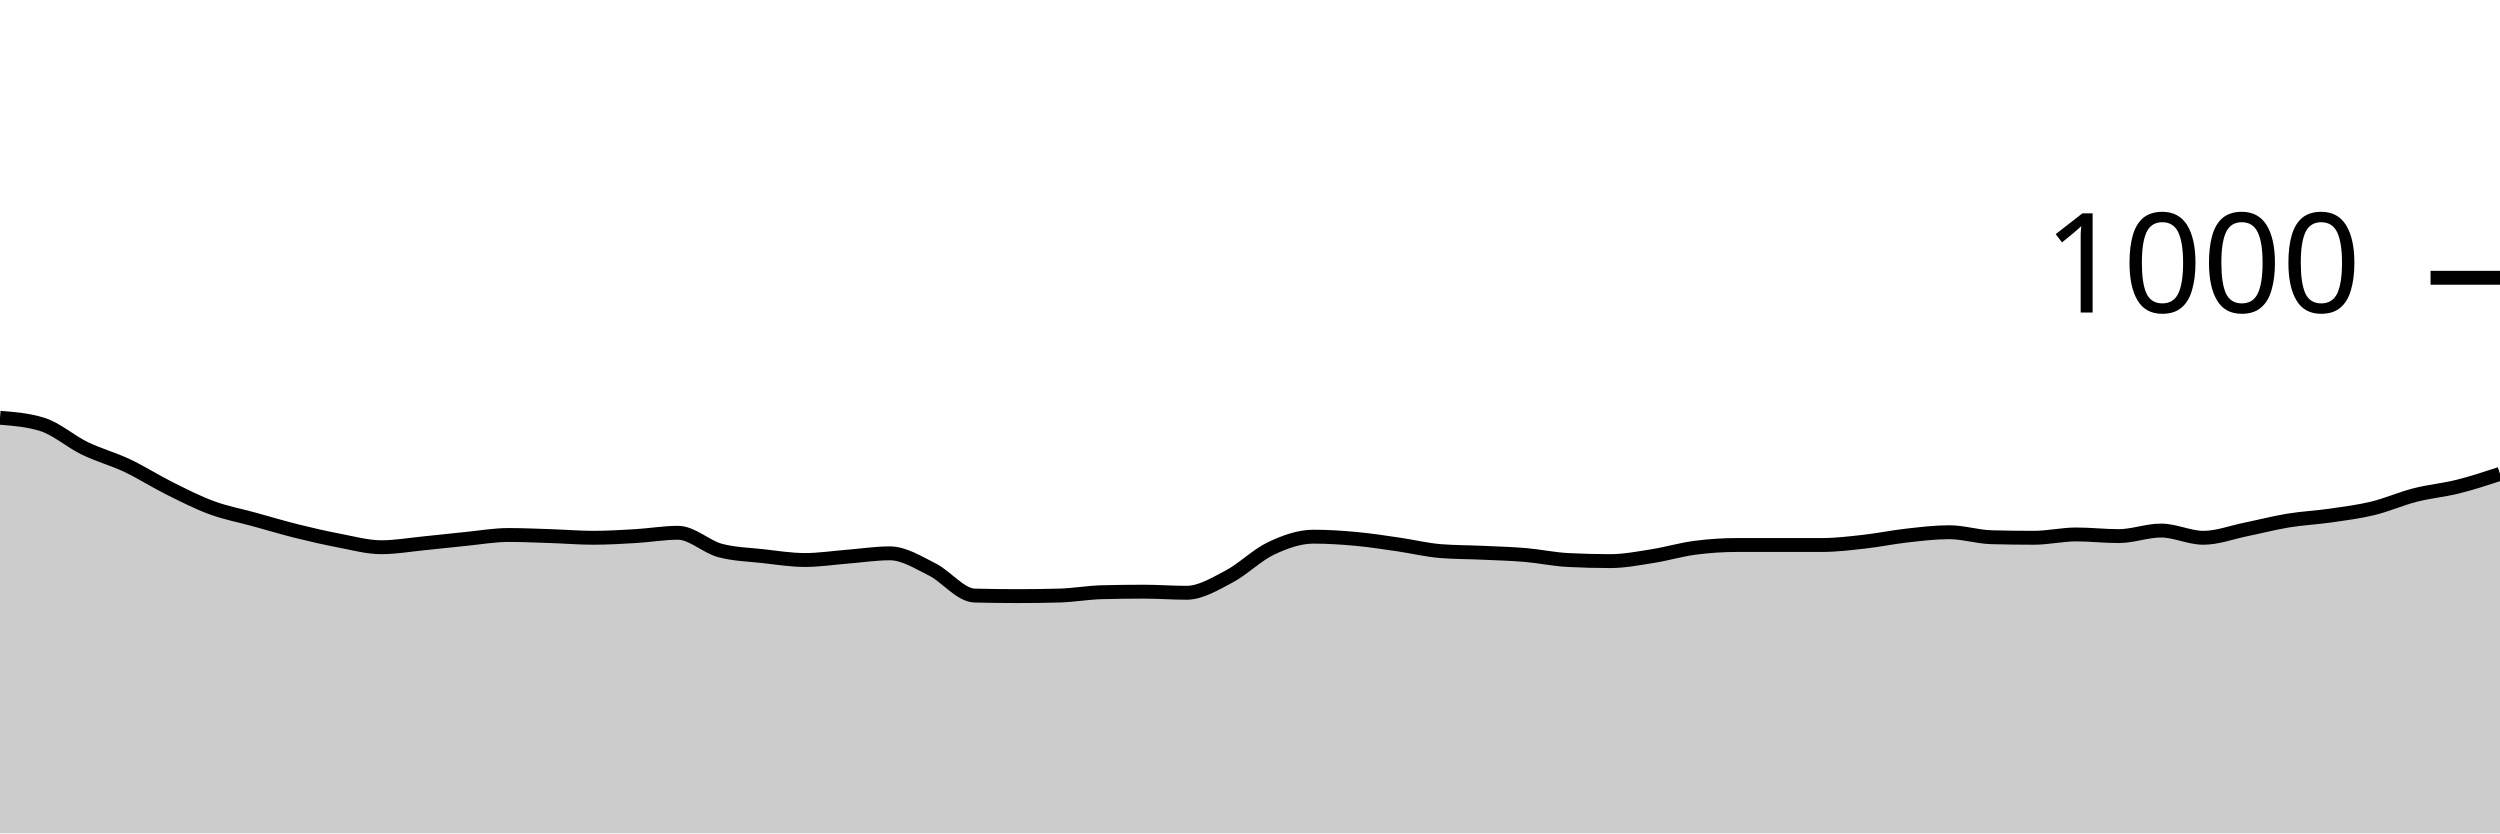
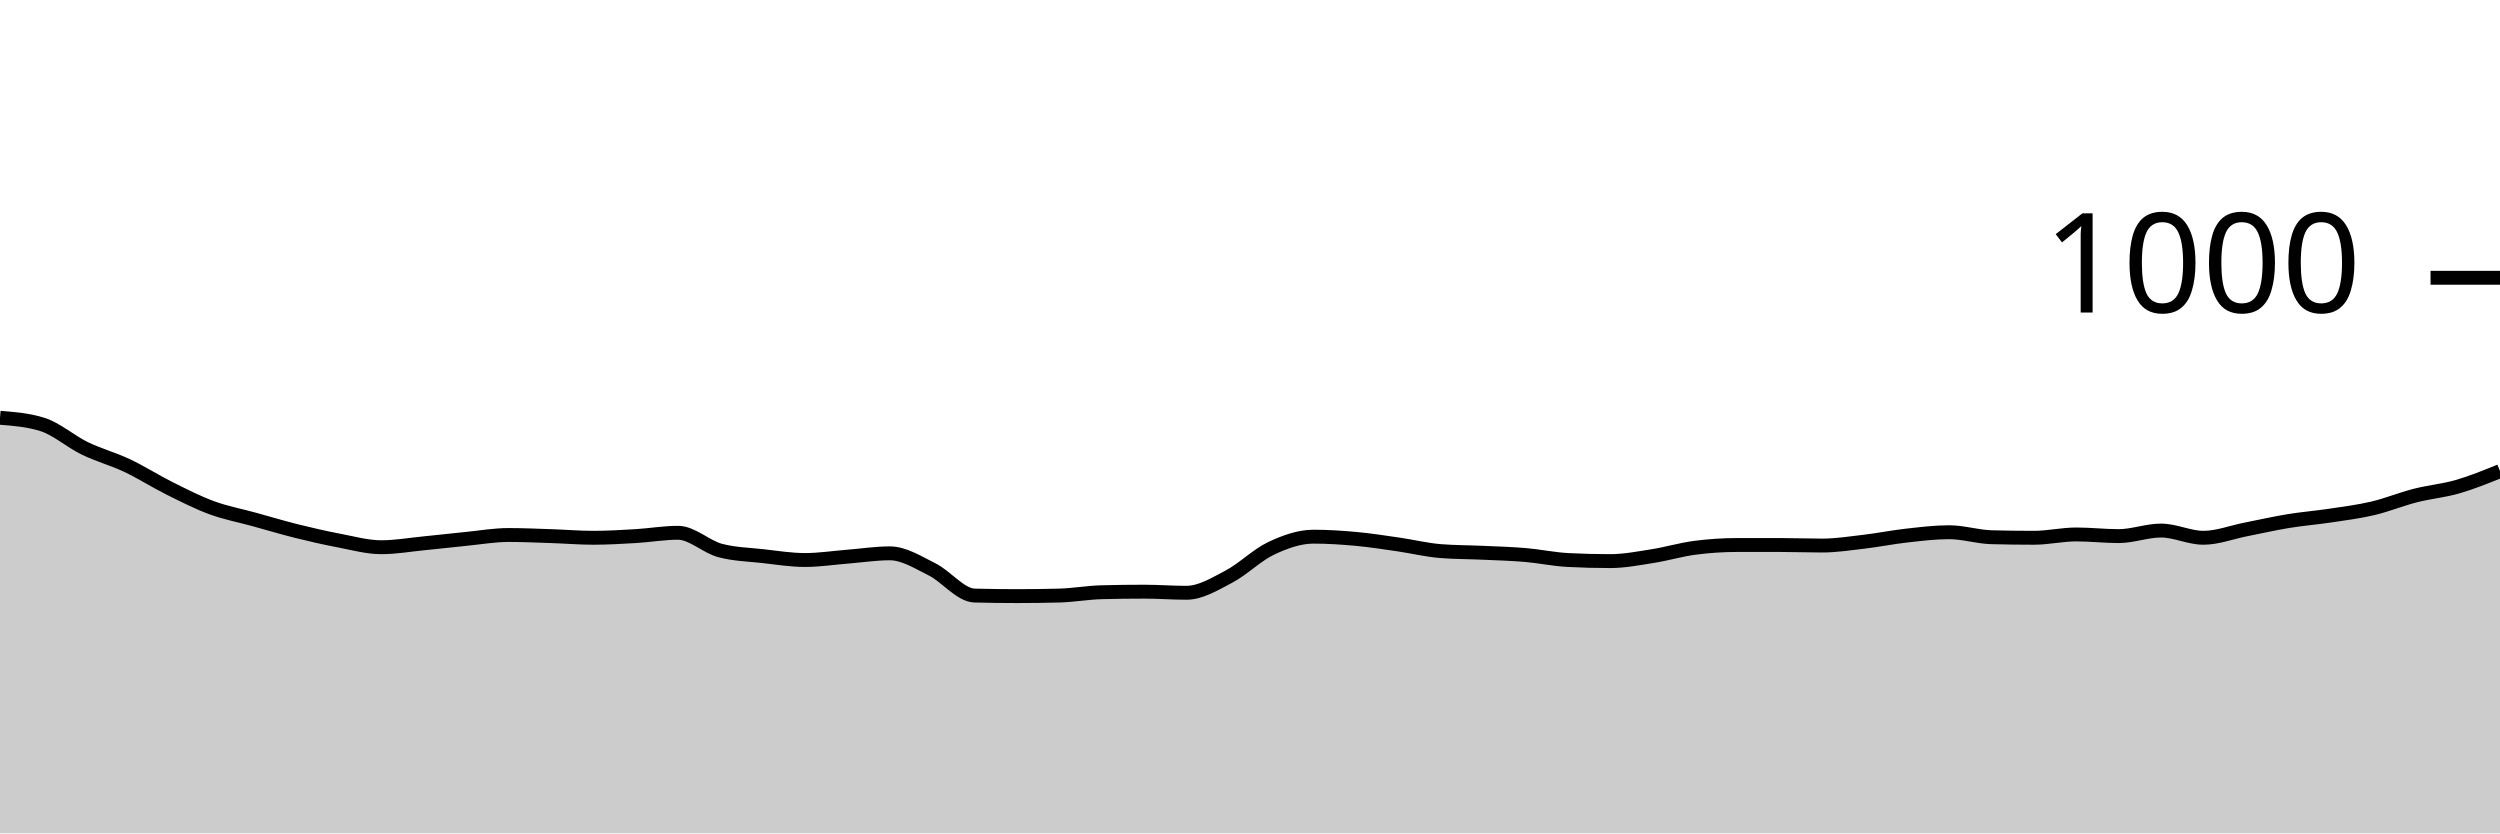
<svg xmlns="http://www.w3.org/2000/svg" viewBox="0 0 180 60">
  <g transform="translate(0,20)">
-     <path class="area" fill="rgba(0, 0, 0, 0.2)" d="M0,10.08C1.017,10.16,2.034,10.24,3.051,10.56C4.068,10.88,5.085,11.787,6.102,12.28C7.119,12.773,8.136,13.04,9.153,13.52C10.169,14,11.186,14.653,12.203,15.16C13.22,15.667,14.237,16.187,15.254,16.56C16.271,16.933,17.288,17.12,18.305,17.4C19.322,17.68,20.339,17.987,21.356,18.24C22.373,18.493,23.39,18.727,24.407,18.92C25.424,19.113,26.441,19.4,27.458,19.4C28.475,19.4,29.492,19.22,30.508,19.12C31.525,19.02,32.542,18.9,33.559,18.8C34.576,18.7,35.593,18.52,36.61,18.52C37.627,18.52,38.644,18.567,39.661,18.6C40.678,18.633,41.695,18.72,42.712,18.72C43.729,18.72,44.746,18.66,45.763,18.6C46.78,18.54,47.797,18.36,48.814,18.36C49.831,18.36,50.847,19.373,51.864,19.64C52.881,19.907,53.898,19.927,54.915,20.04C55.932,20.153,56.949,20.32,57.966,20.32C58.983,20.32,60,20.16,61.017,20.08C62.034,20,63.051,19.84,64.068,19.84C65.085,19.84,66.102,20.493,67.119,21C68.136,21.507,69.153,22.853,70.169,22.88C71.186,22.907,72.203,22.92,73.22,22.92C74.237,22.92,75.254,22.907,76.271,22.88C77.288,22.853,78.305,22.667,79.322,22.64C80.339,22.613,81.356,22.6,82.373,22.6C83.39,22.6,84.407,22.68,85.424,22.68C86.441,22.68,87.458,22.053,88.475,21.52C89.492,20.987,90.508,19.96,91.525,19.48C92.542,19,93.559,18.64,94.576,18.64C95.593,18.64,96.61,18.707,97.627,18.8C98.644,18.893,99.661,19.053,100.678,19.2C101.695,19.347,102.712,19.6,103.729,19.68C104.746,19.76,105.763,19.753,106.78,19.8C107.797,19.847,108.814,19.873,109.831,19.96C110.847,20.047,111.864,20.267,112.881,20.32C113.898,20.373,114.915,20.4,115.932,20.4C116.949,20.4,117.966,20.2,118.983,20.04C120,19.88,121.017,19.573,122.034,19.44C123.051,19.307,124.068,19.24,125.085,19.24C126.102,19.24,127.119,19.24,128.136,19.24C129.153,19.24,130.169,19.24,131.186,19.24C132.203,19.24,133.22,19.113,134.237,19C135.254,18.887,136.271,18.673,137.288,18.56C138.305,18.447,139.322,18.32,140.339,18.32C141.356,18.32,142.373,18.653,143.39,18.68C144.407,18.707,145.424,18.72,146.441,18.72C147.458,18.72,148.475,18.48,149.492,18.48C150.508,18.48,151.525,18.6,152.542,18.6C153.559,18.6,154.576,18.2,155.593,18.2C156.61,18.2,157.627,18.72,158.644,18.72C159.661,18.72,160.678,18.327,161.695,18.12C162.712,17.913,163.729,17.647,164.746,17.48C165.763,17.313,166.78,17.267,167.797,17.12C168.814,16.973,169.831,16.847,170.847,16.6C171.864,16.353,172.881,15.9,173.898,15.64C174.915,15.38,175.932,15.293,176.949,15.04C177.966,14.787,178.983,14.453,180,14.12L180,40C178.983,40,177.966,40,176.949,40C175.932,40,174.915,40,173.898,40C172.881,40,171.864,40,170.847,40C169.831,40,168.814,40,167.797,40C166.78,40,165.763,40,164.746,40C163.729,40,162.712,40,161.695,40C160.678,40,159.661,40,158.644,40C157.627,40,156.61,40,155.593,40C154.576,40,153.559,40,152.542,40C151.525,40,150.508,40,149.492,40C148.475,40,147.458,40,146.441,40C145.424,40,144.407,40,143.39,40C142.373,40,141.356,40,140.339,40C139.322,40,138.305,40,137.288,40C136.271,40,135.254,40,134.237,40C133.22,40,132.203,40,131.186,40C130.169,40,129.153,40,128.136,40C127.119,40,126.102,40,125.085,40C124.068,40,123.051,40,122.034,40C121.017,40,120,40,118.983,40C117.966,40,116.949,40,115.932,40C114.915,40,113.898,40,112.881,40C111.864,40,110.847,40,109.831,40C108.814,40,107.797,40,106.78,40C105.763,40,104.746,40,103.729,40C102.712,40,101.695,40,100.678,40C99.661,40,98.644,40,97.627,40C96.61,40,95.593,40,94.576,40C93.559,40,92.542,40,91.525,40C90.508,40,89.492,40,88.475,40C87.458,40,86.441,40,85.424,40C84.407,40,83.39,40,82.373,40C81.356,40,80.339,40,79.322,40C78.305,40,77.288,40,76.271,40C75.254,40,74.237,40,73.22,40C72.203,40,71.186,40,70.169,40C69.153,40,68.136,40,67.119,40C66.102,40,65.085,40,64.068,40C63.051,40,62.034,40,61.017,40C60,40,58.983,40,57.966,40C56.949,40,55.932,40,54.915,40C53.898,40,52.881,40,51.864,40C50.847,40,49.831,40,48.814,40C47.797,40,46.78,40,45.763,40C44.746,40,43.729,40,42.712,40C41.695,40,40.678,40,39.661,40C38.644,40,37.627,40,36.61,40C35.593,40,34.576,40,33.559,40C32.542,40,31.525,40,30.508,40C29.492,40,28.475,40,27.458,40C26.441,40,25.424,40,24.407,40C23.39,40,22.373,40,21.356,40C20.339,40,19.322,40,18.305,40C17.288,40,16.271,40,15.254,40C14.237,40,13.22,40,12.203,40C11.186,40,10.169,40,9.153,40C8.136,40,7.119,40,6.102,40C5.085,40,4.068,40,3.051,40C2.034,40,1.017,40,0,40Z" />
-     <path class="line" stroke="black" fill="none" d="M0,10.08C1.017,10.16,2.034,10.24,3.051,10.56C4.068,10.88,5.085,11.787,6.102,12.28C7.119,12.773,8.136,13.04,9.153,13.52C10.169,14,11.186,14.653,12.203,15.16C13.22,15.667,14.237,16.187,15.254,16.56C16.271,16.933,17.288,17.12,18.305,17.4C19.322,17.68,20.339,17.987,21.356,18.24C22.373,18.493,23.39,18.727,24.407,18.92C25.424,19.113,26.441,19.4,27.458,19.4C28.475,19.4,29.492,19.22,30.508,19.12C31.525,19.02,32.542,18.9,33.559,18.8C34.576,18.7,35.593,18.52,36.61,18.52C37.627,18.52,38.644,18.567,39.661,18.6C40.678,18.633,41.695,18.72,42.712,18.72C43.729,18.72,44.746,18.66,45.763,18.6C46.78,18.54,47.797,18.36,48.814,18.36C49.831,18.36,50.847,19.373,51.864,19.64C52.881,19.907,53.898,19.927,54.915,20.04C55.932,20.153,56.949,20.32,57.966,20.32C58.983,20.32,60,20.16,61.017,20.08C62.034,20,63.051,19.84,64.068,19.84C65.085,19.84,66.102,20.493,67.119,21C68.136,21.507,69.153,22.853,70.169,22.88C71.186,22.907,72.203,22.92,73.22,22.92C74.237,22.92,75.254,22.907,76.271,22.88C77.288,22.853,78.305,22.667,79.322,22.64C80.339,22.613,81.356,22.6,82.373,22.6C83.39,22.6,84.407,22.68,85.424,22.68C86.441,22.68,87.458,22.053,88.475,21.52C89.492,20.987,90.508,19.96,91.525,19.48C92.542,19,93.559,18.64,94.576,18.64C95.593,18.64,96.61,18.707,97.627,18.8C98.644,18.893,99.661,19.053,100.678,19.2C101.695,19.347,102.712,19.6,103.729,19.68C104.746,19.76,105.763,19.753,106.78,19.8C107.797,19.847,108.814,19.873,109.831,19.96C110.847,20.047,111.864,20.267,112.881,20.32C113.898,20.373,114.915,20.4,115.932,20.4C116.949,20.4,117.966,20.2,118.983,20.04C120,19.88,121.017,19.573,122.034,19.44C123.051,19.307,124.068,19.24,125.085,19.24C126.102,19.24,127.119,19.24,128.136,19.24C129.153,19.24,130.169,19.24,131.186,19.24C132.203,19.24,133.22,19.113,134.237,19C135.254,18.887,136.271,18.673,137.288,18.56C138.305,18.447,139.322,18.32,140.339,18.32C141.356,18.32,142.373,18.653,143.39,18.68C144.407,18.707,145.424,18.72,146.441,18.72C147.458,18.72,148.475,18.48,149.492,18.48C150.508,18.48,151.525,18.6,152.542,18.6C153.559,18.6,154.576,18.2,155.593,18.2C156.61,18.2,157.627,18.72,158.644,18.72C159.661,18.72,160.678,18.327,161.695,18.12C162.712,17.913,163.729,17.647,164.746,17.48C165.763,17.313,166.78,17.267,167.797,17.12C168.814,16.973,169.831,16.847,170.847,16.6C171.864,16.353,172.881,15.9,173.898,15.64C174.915,15.38,175.932,15.293,176.949,15.04C177.966,14.787,178.983,14.453,180,14.12" />
+     <path class="area" fill="rgba(0, 0, 0, 0.2)" d="M0,10.08C1.017,10.16,2.034,10.24,3.051,10.56C4.068,10.88,5.085,11.787,6.102,12.28C7.119,12.773,8.136,13.04,9.153,13.52C10.169,14,11.186,14.653,12.203,15.16C13.22,15.667,14.237,16.187,15.254,16.56C16.271,16.933,17.288,17.12,18.305,17.4C19.322,17.68,20.339,17.987,21.356,18.24C22.373,18.493,23.39,18.727,24.407,18.92C25.424,19.113,26.441,19.4,27.458,19.4C28.475,19.4,29.492,19.22,30.508,19.12C31.525,19.02,32.542,18.9,33.559,18.8C34.576,18.7,35.593,18.52,36.61,18.52C37.627,18.52,38.644,18.567,39.661,18.6C40.678,18.633,41.695,18.72,42.712,18.72C43.729,18.72,44.746,18.66,45.763,18.6C46.78,18.54,47.797,18.36,48.814,18.36C49.831,18.36,50.847,19.373,51.864,19.64C52.881,19.907,53.898,19.927,54.915,20.04C55.932,20.153,56.949,20.32,57.966,20.32C58.983,20.32,60,20.16,61.017,20.08C62.034,20,63.051,19.84,64.068,19.84C65.085,19.84,66.102,20.493,67.119,21C68.136,21.507,69.153,22.853,70.169,22.88C71.186,22.907,72.203,22.92,73.22,22.92C74.237,22.92,75.254,22.907,76.271,22.88C77.288,22.853,78.305,22.667,79.322,22.64C80.339,22.613,81.356,22.6,82.373,22.6C83.39,22.6,84.407,22.68,85.424,22.68C86.441,22.68,87.458,22.053,88.475,21.52C89.492,20.987,90.508,19.96,91.525,19.48C92.542,19,93.559,18.64,94.576,18.64C95.593,18.64,96.61,18.707,97.627,18.8C98.644,18.893,99.661,19.053,100.678,19.2C101.695,19.347,102.712,19.6,103.729,19.68C104.746,19.76,105.763,19.753,106.78,19.8C107.797,19.847,108.814,19.873,109.831,19.96C110.847,20.047,111.864,20.267,112.881,20.32C113.898,20.373,114.915,20.4,115.932,20.4C116.949,20.4,117.966,20.2,118.983,20.04C120,19.88,121.017,19.573,122.034,19.44C123.051,19.307,124.068,19.24,125.085,19.24C126.102,19.24,127.119,19.24,128.136,19.24C129.153,19.24,130.169,19.28,131.186,19.28C132.203,19.28,133.22,19.12,134.237,19C135.254,18.88,136.271,18.673,137.288,18.56C138.305,18.447,139.322,18.32,140.339,18.32C141.356,18.32,142.373,18.653,143.39,18.68C144.407,18.707,145.424,18.72,146.441,18.72C147.458,18.72,148.475,18.48,149.492,18.48C150.508,18.48,151.525,18.6,152.542,18.6C153.559,18.6,154.576,18.2,155.593,18.2C156.61,18.2,157.627,18.72,158.644,18.72C159.661,18.72,160.678,18.32,161.695,18.12C162.712,17.92,163.729,17.687,164.746,17.52C165.763,17.353,166.78,17.273,167.797,17.12C168.814,16.967,169.831,16.84,170.847,16.6C171.864,16.36,172.881,15.94,173.898,15.68C174.915,15.42,175.932,15.333,176.949,15.04C177.966,14.747,178.983,14.333,180,13.92L180,40C178.983,40,177.966,40,176.949,40C175.932,40,174.915,40,173.898,40C172.881,40,171.864,40,170.847,40C169.831,40,168.814,40,167.797,40C166.78,40,165.763,40,164.746,40C163.729,40,162.712,40,161.695,40C160.678,40,159.661,40,158.644,40C157.627,40,156.61,40,155.593,40C154.576,40,153.559,40,152.542,40C151.525,40,150.508,40,149.492,40C148.475,40,147.458,40,146.441,40C145.424,40,144.407,40,143.39,40C142.373,40,141.356,40,140.339,40C139.322,40,138.305,40,137.288,40C136.271,40,135.254,40,134.237,40C133.22,40,132.203,40,131.186,40C130.169,40,129.153,40,128.136,40C127.119,40,126.102,40,125.085,40C124.068,40,123.051,40,122.034,40C121.017,40,120,40,118.983,40C117.966,40,116.949,40,115.932,40C114.915,40,113.898,40,112.881,40C111.864,40,110.847,40,109.831,40C108.814,40,107.797,40,106.78,40C105.763,40,104.746,40,103.729,40C102.712,40,101.695,40,100.678,40C99.661,40,98.644,40,97.627,40C96.61,40,95.593,40,94.576,40C93.559,40,92.542,40,91.525,40C90.508,40,89.492,40,88.475,40C87.458,40,86.441,40,85.424,40C84.407,40,83.39,40,82.373,40C81.356,40,80.339,40,79.322,40C78.305,40,77.288,40,76.271,40C75.254,40,74.237,40,73.22,40C72.203,40,71.186,40,70.169,40C69.153,40,68.136,40,67.119,40C66.102,40,65.085,40,64.068,40C63.051,40,62.034,40,61.017,40C60,40,58.983,40,57.966,40C56.949,40,55.932,40,54.915,40C53.898,40,52.881,40,51.864,40C50.847,40,49.831,40,48.814,40C47.797,40,46.78,40,45.763,40C44.746,40,43.729,40,42.712,40C41.695,40,40.678,40,39.661,40C38.644,40,37.627,40,36.61,40C35.593,40,34.576,40,33.559,40C32.542,40,31.525,40,30.508,40C29.492,40,28.475,40,27.458,40C26.441,40,25.424,40,24.407,40C23.39,40,22.373,40,21.356,40C20.339,40,19.322,40,18.305,40C17.288,40,16.271,40,15.254,40C14.237,40,13.22,40,12.203,40C11.186,40,10.169,40,9.153,40C8.136,40,7.119,40,6.102,40C5.085,40,4.068,40,3.051,40C2.034,40,1.017,40,0,40Z" />
+     <path class="line" stroke="black" fill="none" d="M0,10.08C1.017,10.16,2.034,10.24,3.051,10.56C4.068,10.88,5.085,11.787,6.102,12.28C7.119,12.773,8.136,13.04,9.153,13.52C10.169,14,11.186,14.653,12.203,15.16C13.22,15.667,14.237,16.187,15.254,16.56C16.271,16.933,17.288,17.12,18.305,17.4C19.322,17.68,20.339,17.987,21.356,18.24C22.373,18.493,23.39,18.727,24.407,18.92C25.424,19.113,26.441,19.4,27.458,19.4C28.475,19.4,29.492,19.22,30.508,19.12C31.525,19.02,32.542,18.9,33.559,18.8C34.576,18.7,35.593,18.52,36.61,18.52C37.627,18.52,38.644,18.567,39.661,18.6C40.678,18.633,41.695,18.72,42.712,18.72C43.729,18.72,44.746,18.66,45.763,18.6C46.78,18.54,47.797,18.36,48.814,18.36C49.831,18.36,50.847,19.373,51.864,19.64C52.881,19.907,53.898,19.927,54.915,20.04C55.932,20.153,56.949,20.32,57.966,20.32C58.983,20.32,60,20.16,61.017,20.08C62.034,20,63.051,19.84,64.068,19.84C65.085,19.84,66.102,20.493,67.119,21C68.136,21.507,69.153,22.853,70.169,22.88C71.186,22.907,72.203,22.92,73.22,22.92C74.237,22.92,75.254,22.907,76.271,22.88C77.288,22.853,78.305,22.667,79.322,22.64C80.339,22.613,81.356,22.6,82.373,22.6C83.39,22.6,84.407,22.68,85.424,22.68C86.441,22.68,87.458,22.053,88.475,21.52C89.492,20.987,90.508,19.96,91.525,19.48C92.542,19,93.559,18.64,94.576,18.64C95.593,18.64,96.61,18.707,97.627,18.8C98.644,18.893,99.661,19.053,100.678,19.2C101.695,19.347,102.712,19.6,103.729,19.68C104.746,19.76,105.763,19.753,106.78,19.8C107.797,19.847,108.814,19.873,109.831,19.96C110.847,20.047,111.864,20.267,112.881,20.32C113.898,20.373,114.915,20.4,115.932,20.4C116.949,20.4,117.966,20.2,118.983,20.04C120,19.88,121.017,19.573,122.034,19.44C123.051,19.307,124.068,19.24,125.085,19.24C126.102,19.24,127.119,19.24,128.136,19.24C129.153,19.24,130.169,19.28,131.186,19.28C132.203,19.28,133.22,19.12,134.237,19C135.254,18.88,136.271,18.673,137.288,18.56C138.305,18.447,139.322,18.32,140.339,18.32C141.356,18.32,142.373,18.653,143.39,18.68C144.407,18.707,145.424,18.72,146.441,18.72C147.458,18.72,148.475,18.48,149.492,18.48C150.508,18.48,151.525,18.6,152.542,18.6C153.559,18.6,154.576,18.2,155.593,18.2C156.61,18.2,157.627,18.72,158.644,18.72C159.661,18.72,160.678,18.32,161.695,18.12C162.712,17.92,163.729,17.687,164.746,17.52C165.763,17.353,166.78,17.273,167.797,17.12C168.814,16.967,169.831,16.84,170.847,16.6C171.864,16.36,172.881,15.94,173.898,15.68C174.915,15.42,175.932,15.333,176.949,15.04C177.966,14.747,178.983,14.333,180,13.92" />
    <path class="axis-ceiling" stroke-width="1" stroke="black" fill="none" d="M175,0L180,0" />
    <text class="axis-ceiling-label" font-family="sans-serif" text-anchor="end" font-size="10px" x="170" y="2.5">1000</text>
  </g>
</svg>
